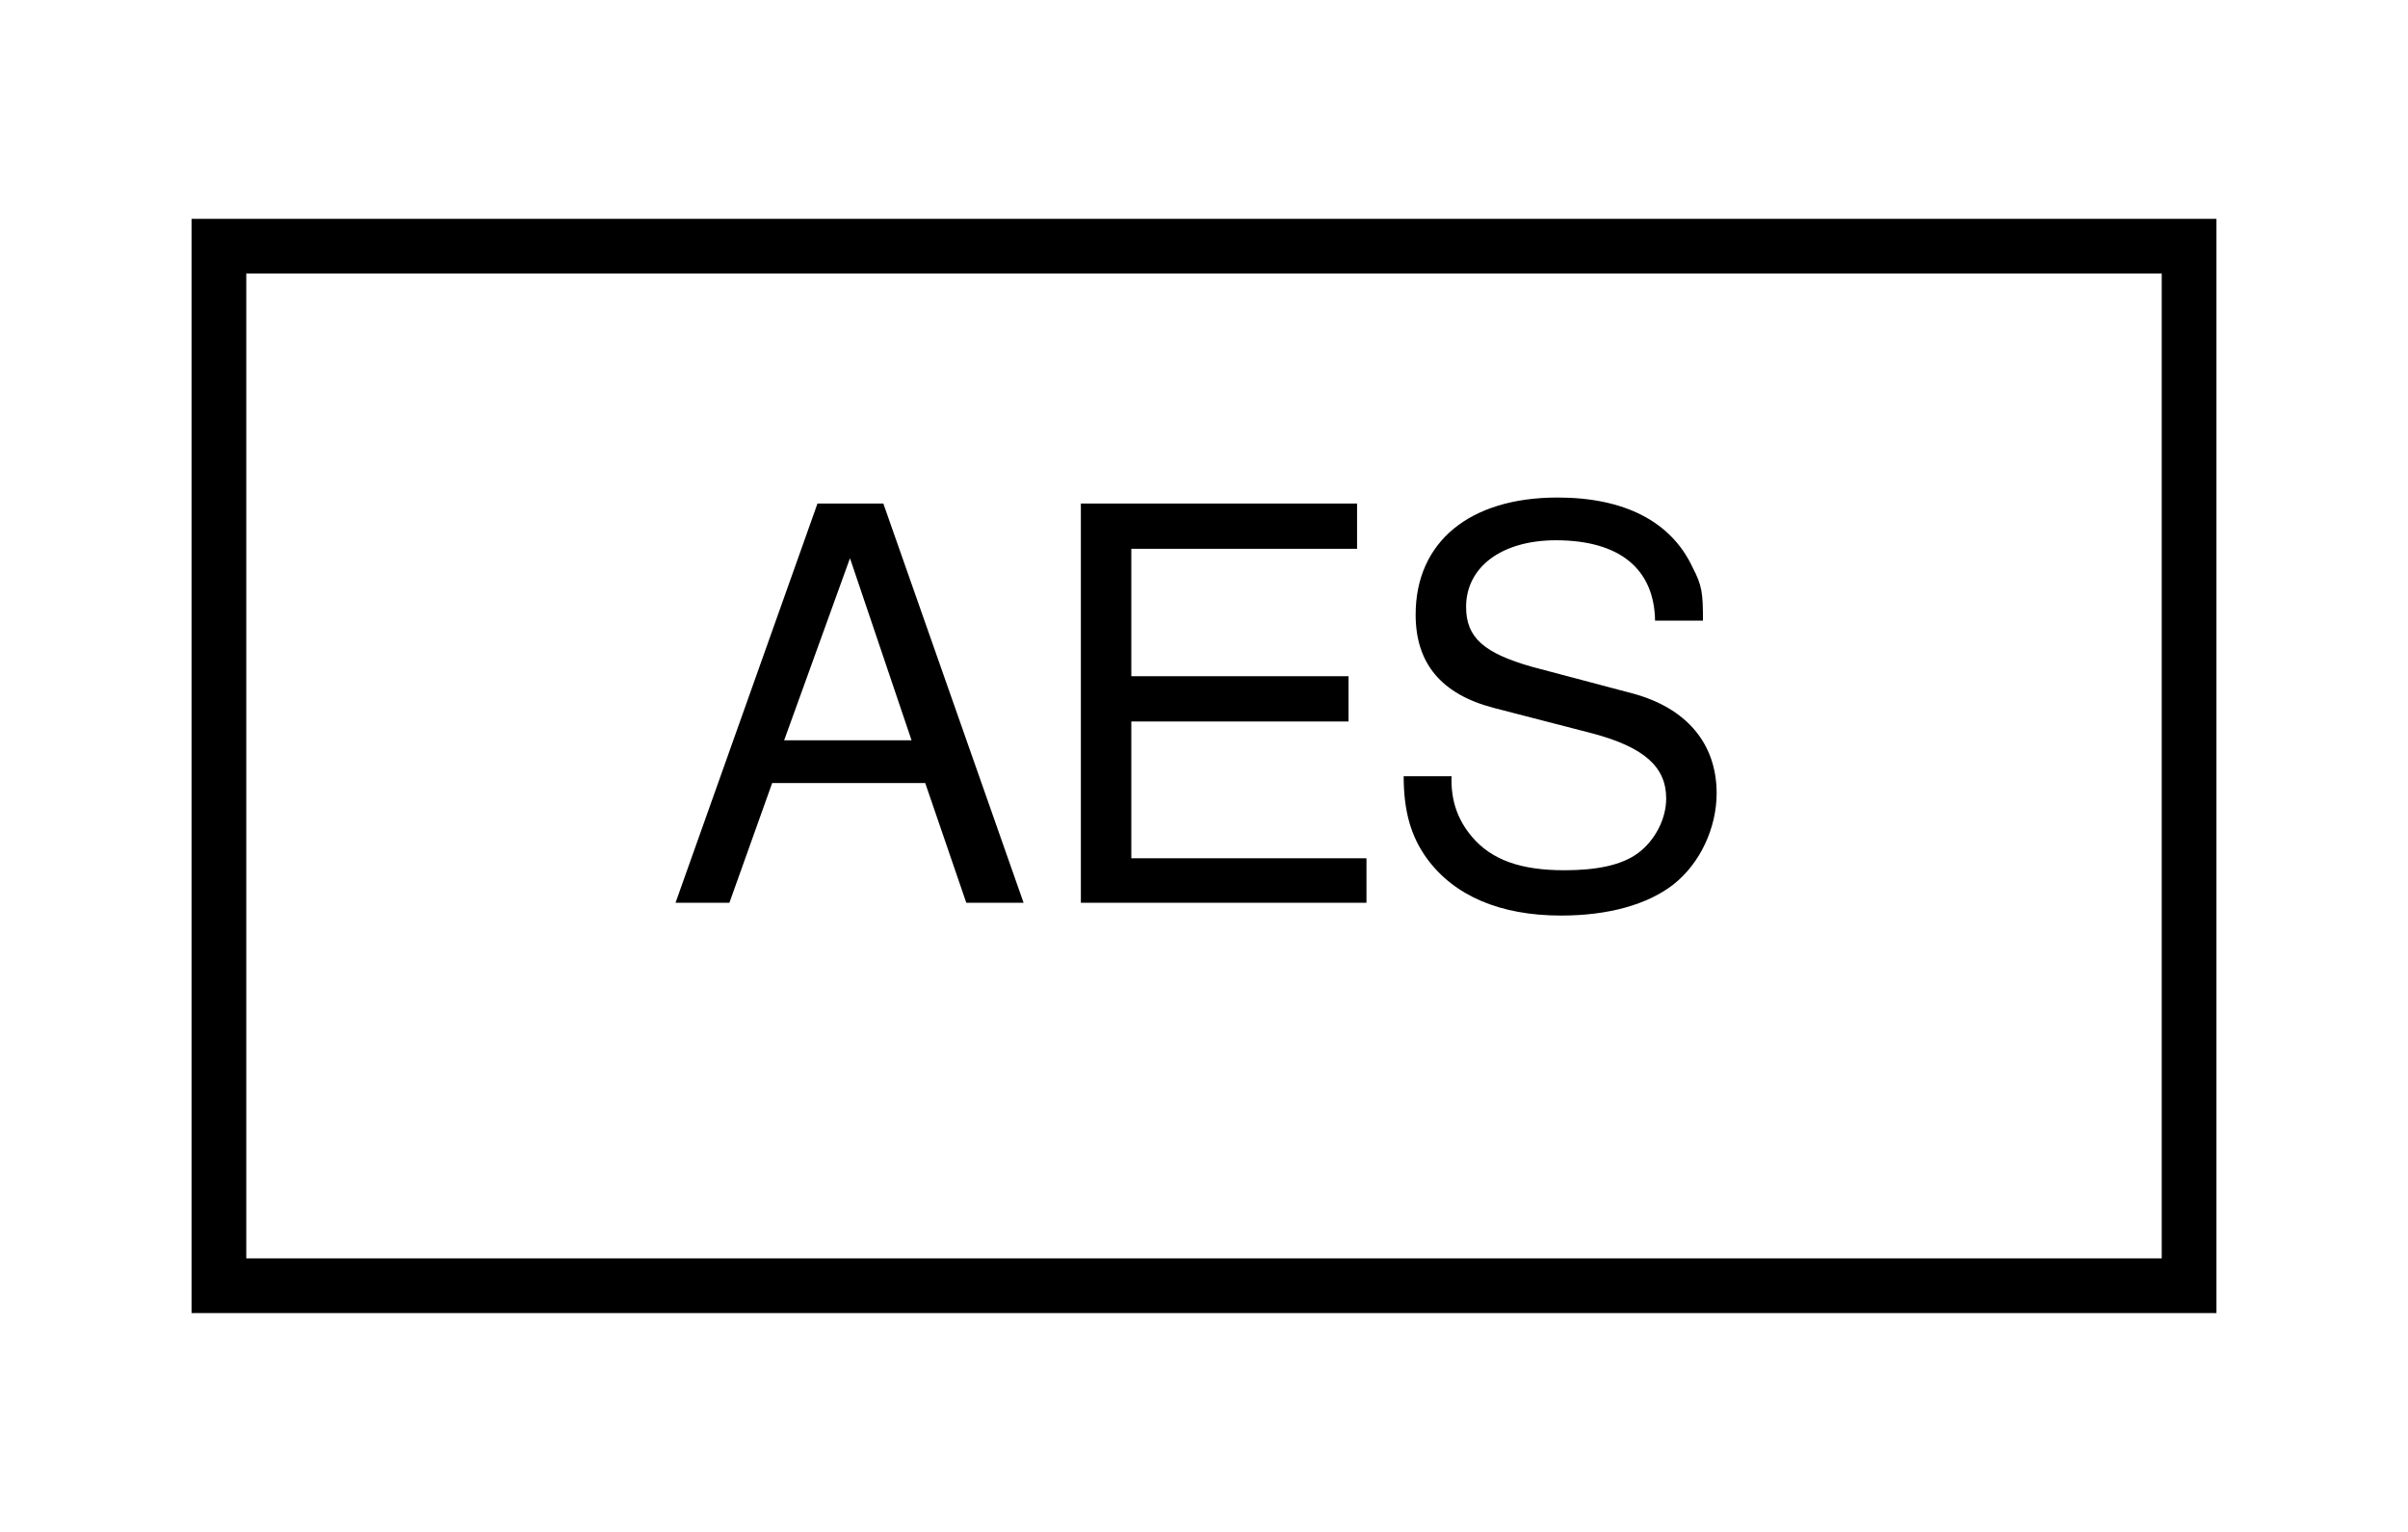
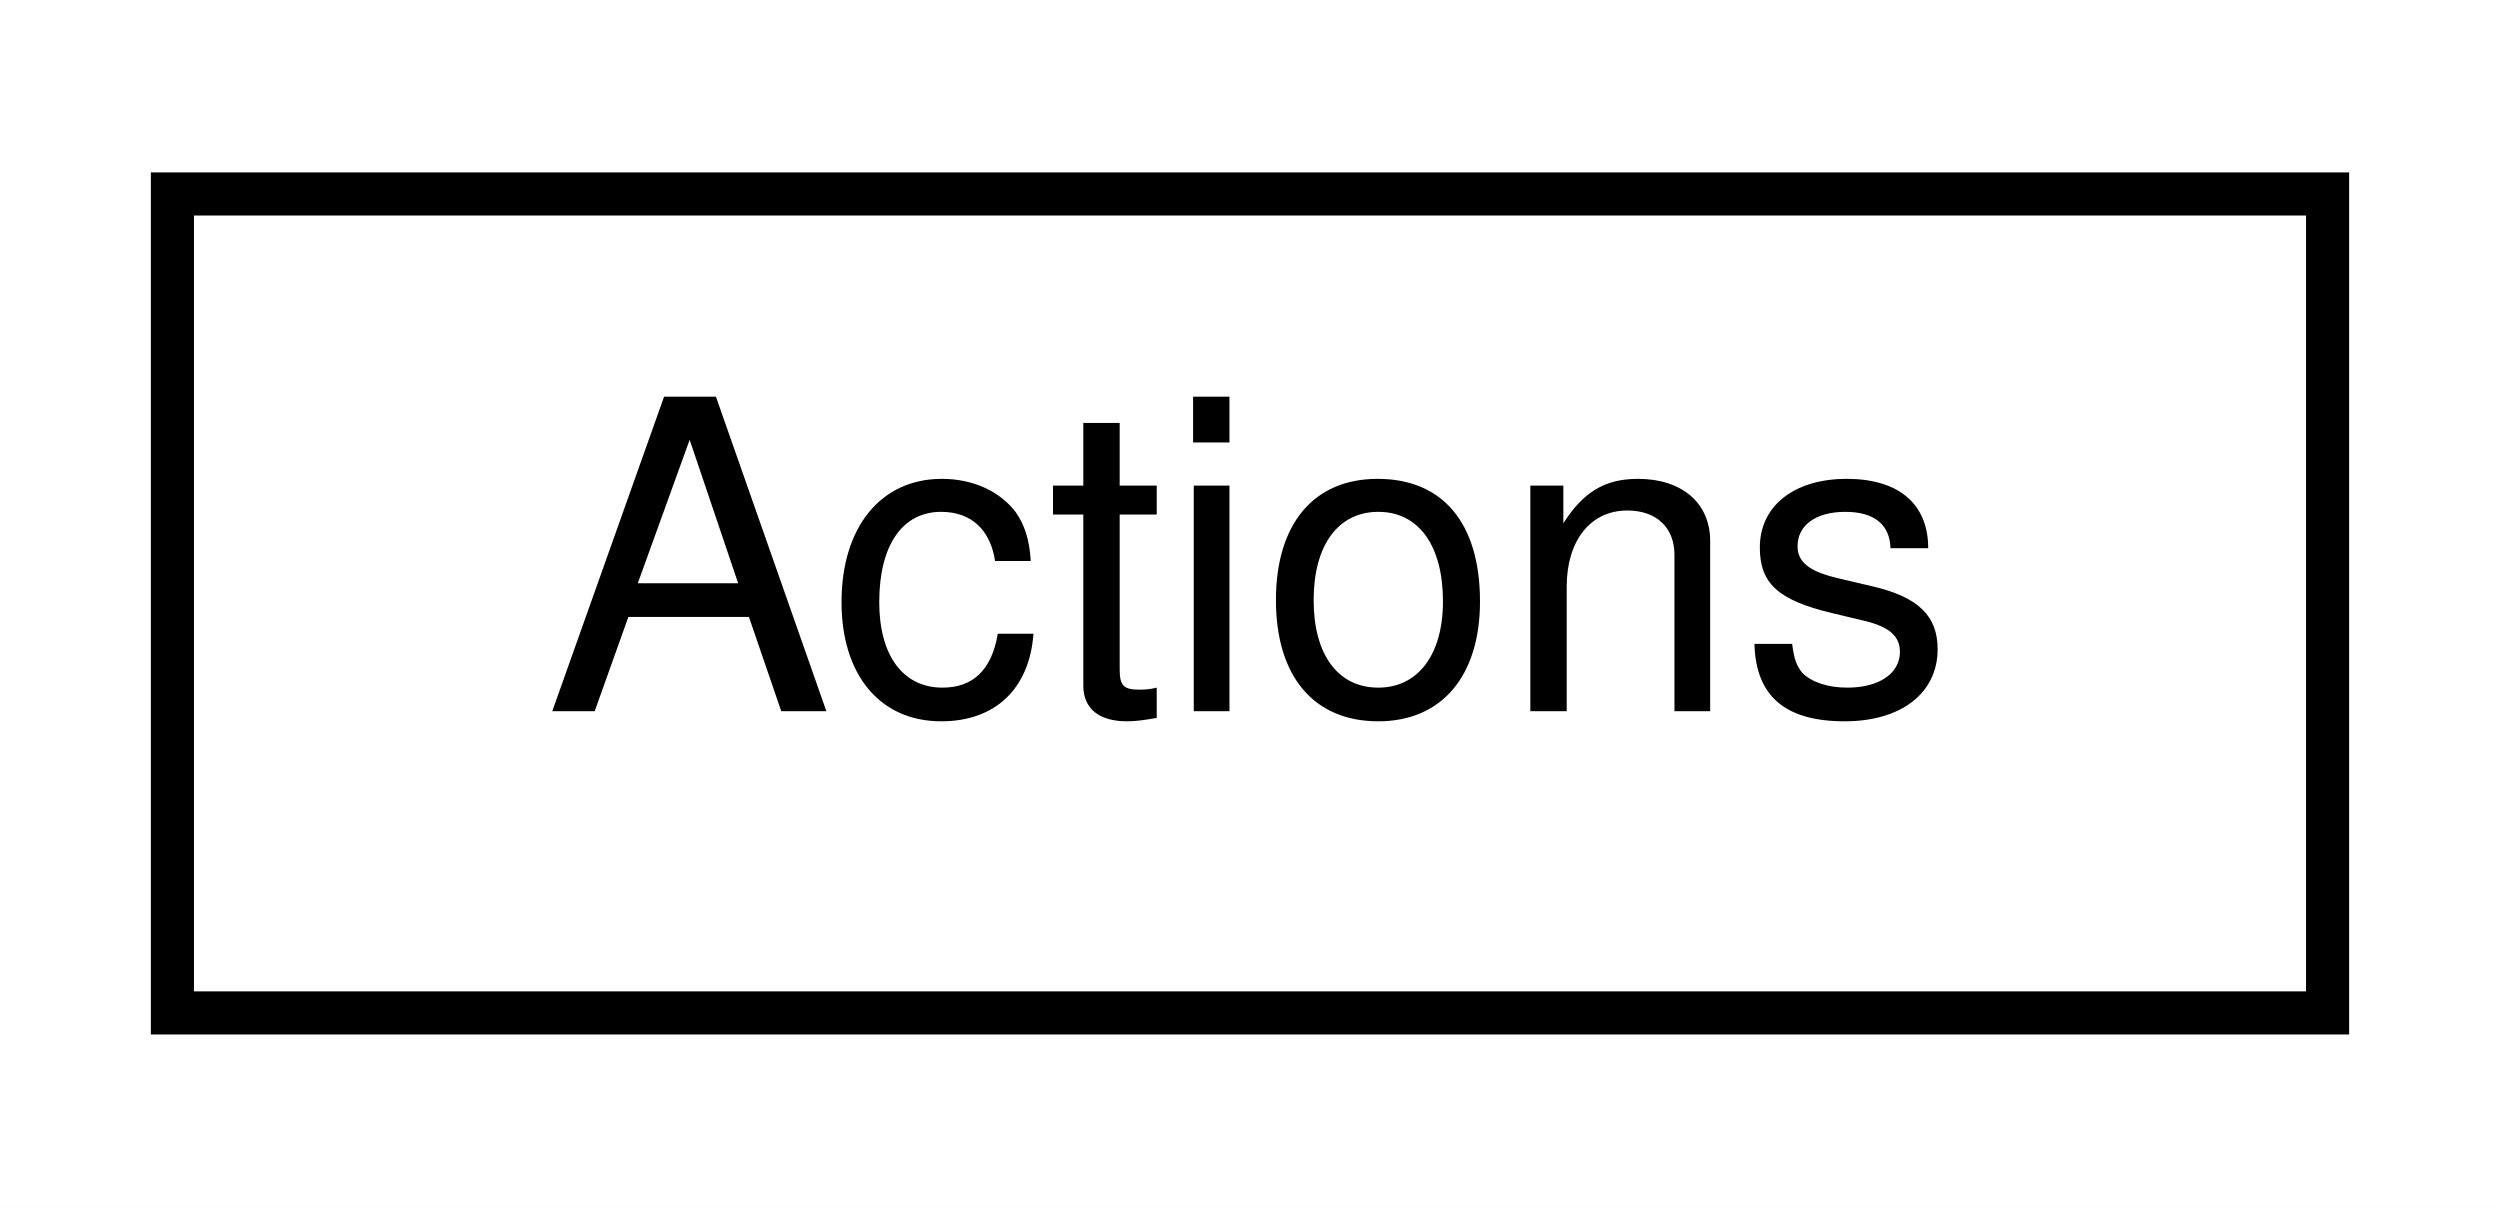
- <svg xmlns="http://www.w3.org/2000/svg" xmlns:xlink="http://www.w3.org/1999/xlink" width="44pt" height="28pt" viewBox="0.00 0.00 44.00 28.00">
+ <svg xmlns="http://www.w3.org/2000/svg" xmlns:xlink="http://www.w3.org/1999/xlink" width="58pt" height="28pt" viewBox="0.00 0.00 58.00 28.00">
  <g id="graph0" class="graph" transform="scale(1 1) rotate(0) translate(4 24)">
-     <polygon fill="white" stroke="transparent" points="-4,4 -4,-24 40,-24 40,4 -4,4" />
+     <polygon fill="white" stroke="transparent" points="-4,4 -4,-24 54,-24 54,4 -4,4" />
    <g id="node1" class="node">
      <g id="a_node1">
-         <a xlink:href="classlegendary_1_1utils_1_1egl__crypt_1_1_a_e_s.html" target="_top" xlink:title="Class for AES-128 encryption with CBC mode and PKCS#7.">
-           <polygon fill="white" stroke="black" points="0,-0.5 0,-19.5 36,-19.5 36,-0.5 0,-0.5" />
-           <text text-anchor="middle" x="18" y="-7.5" font-family="Helvetica,sans-Serif" font-size="10.00">AES</text>
+         <a xlink:href="classrare_1_1game__launch__helper_1_1message__models_1_1_actions.html" target="_top" xlink:title=" ">
+           <polygon fill="white" stroke="black" points="0,-0.5 0,-19.5 50,-19.5 50,-0.5 0,-0.5" />
+           <text text-anchor="middle" x="25" y="-7.5" font-family="Helvetica,sans-Serif" font-size="10.00">Actions</text>
        </a>
      </g>
    </g>
  </g>
</svg>
